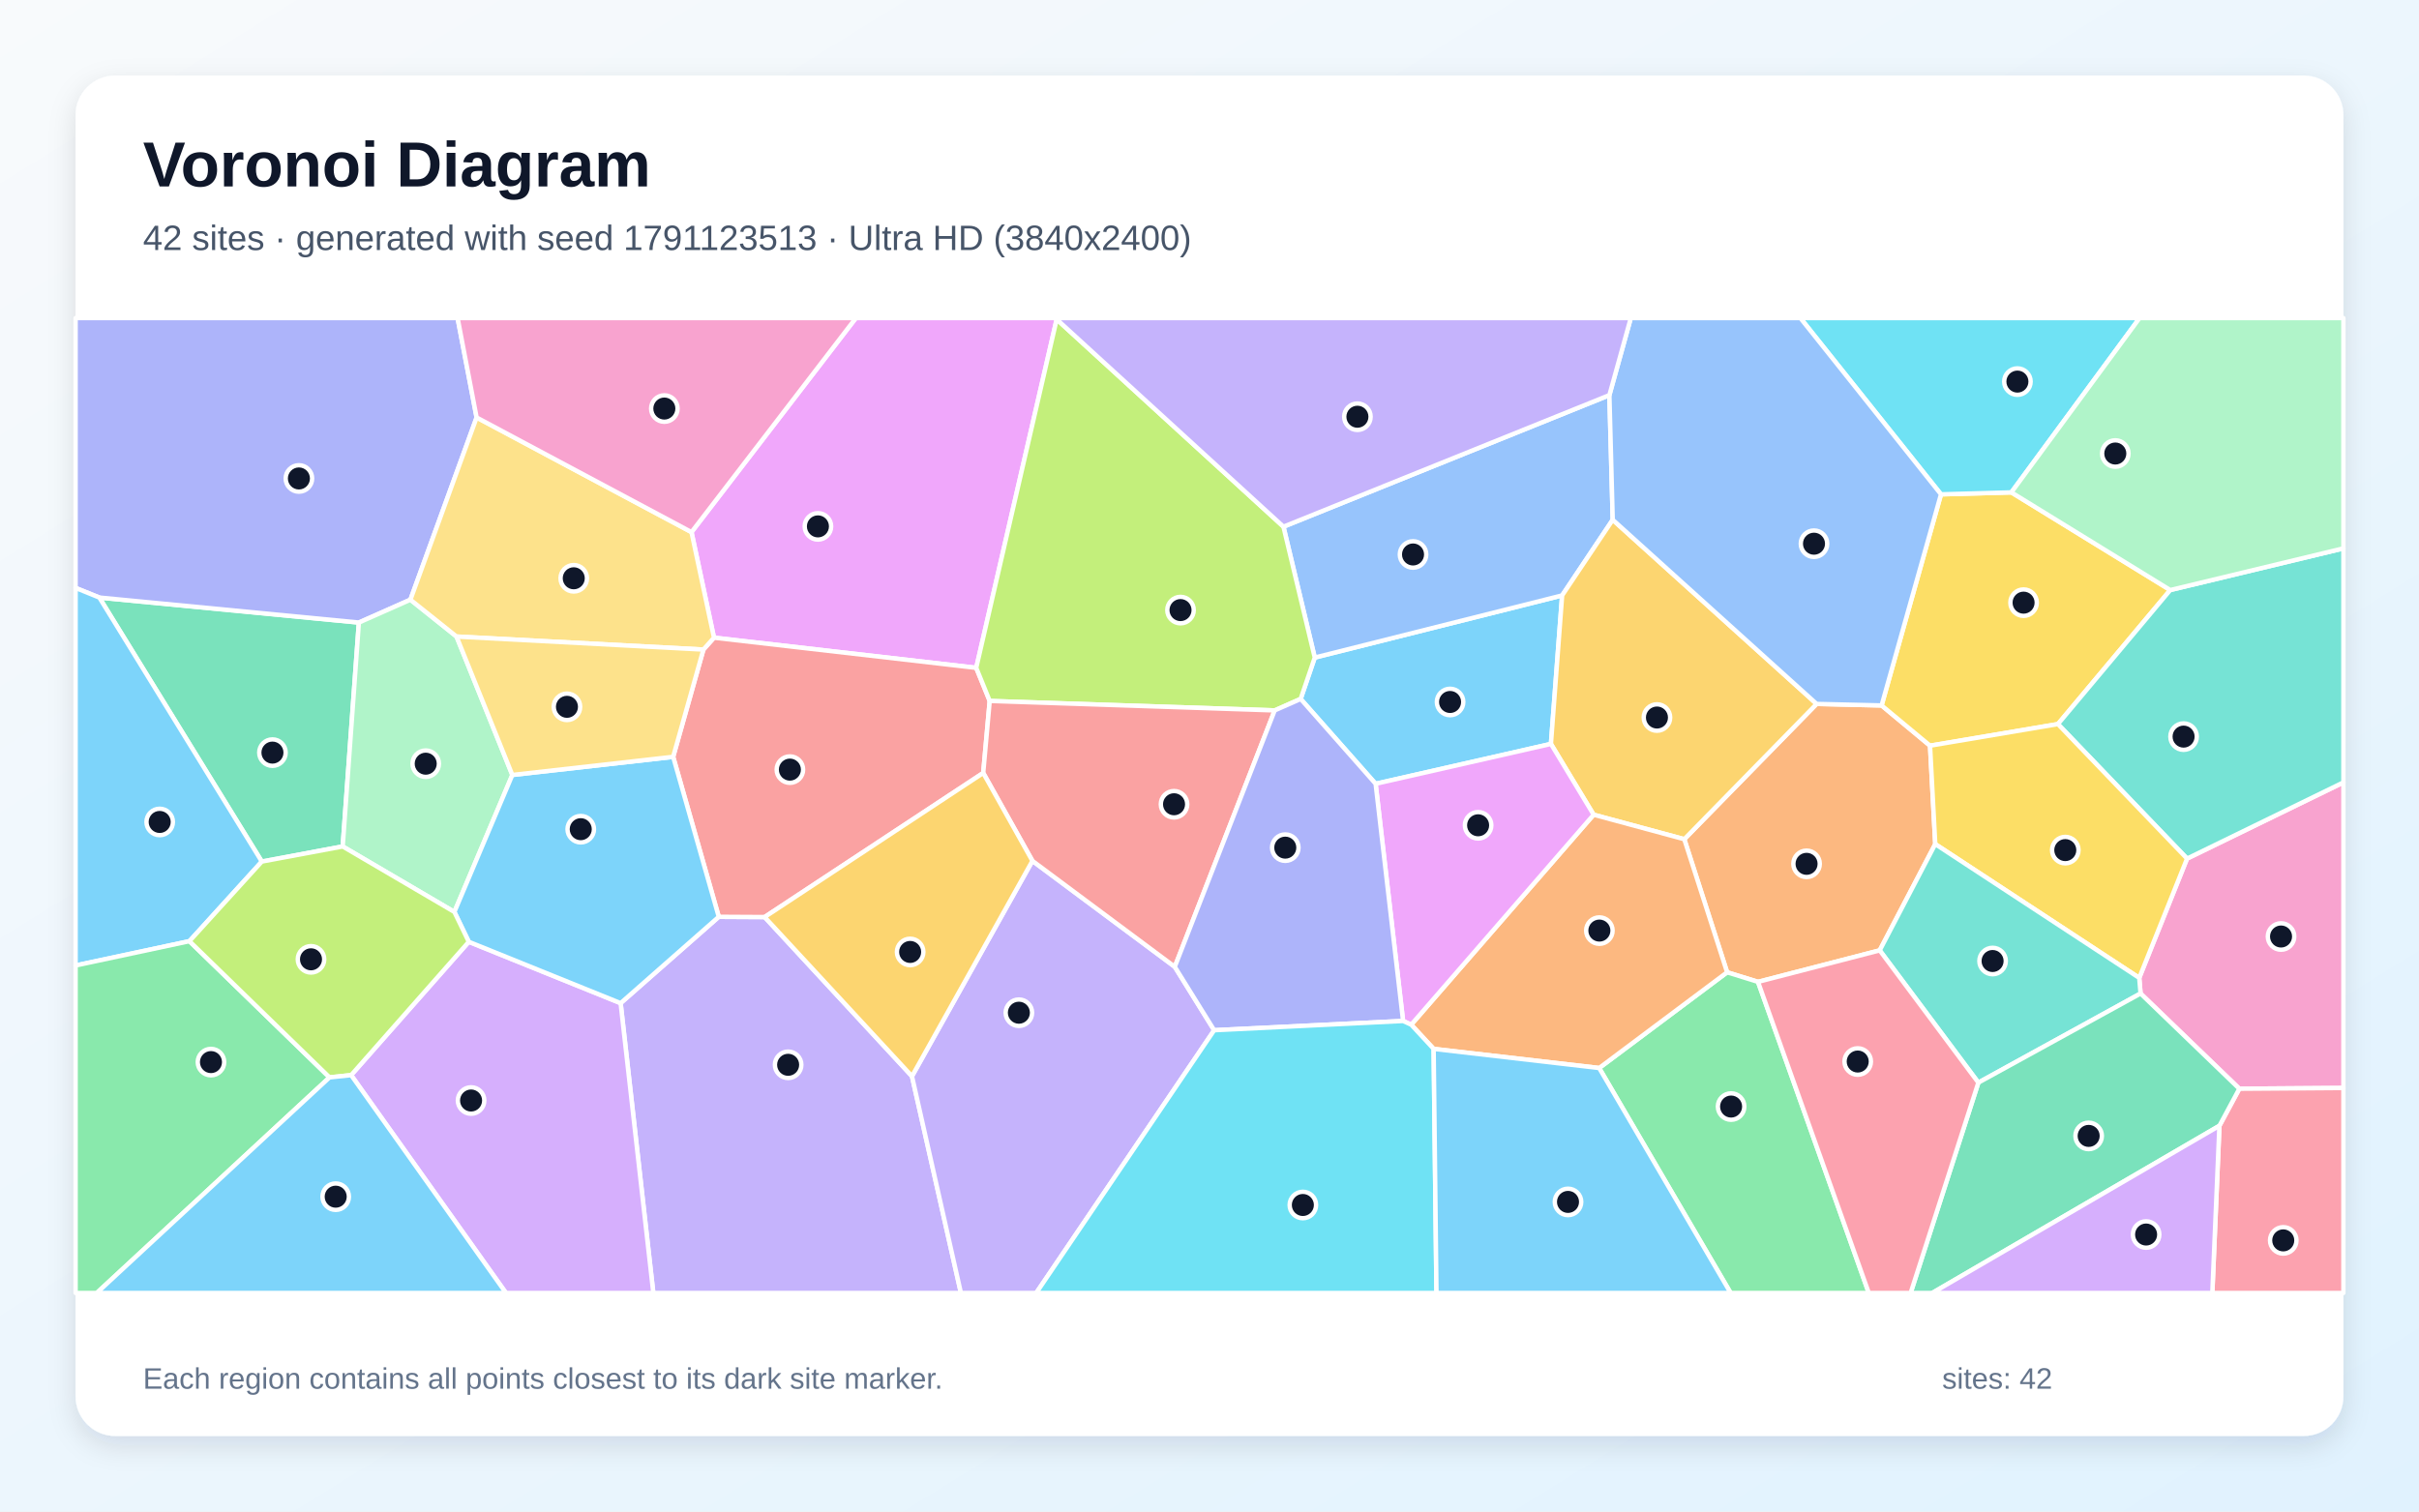
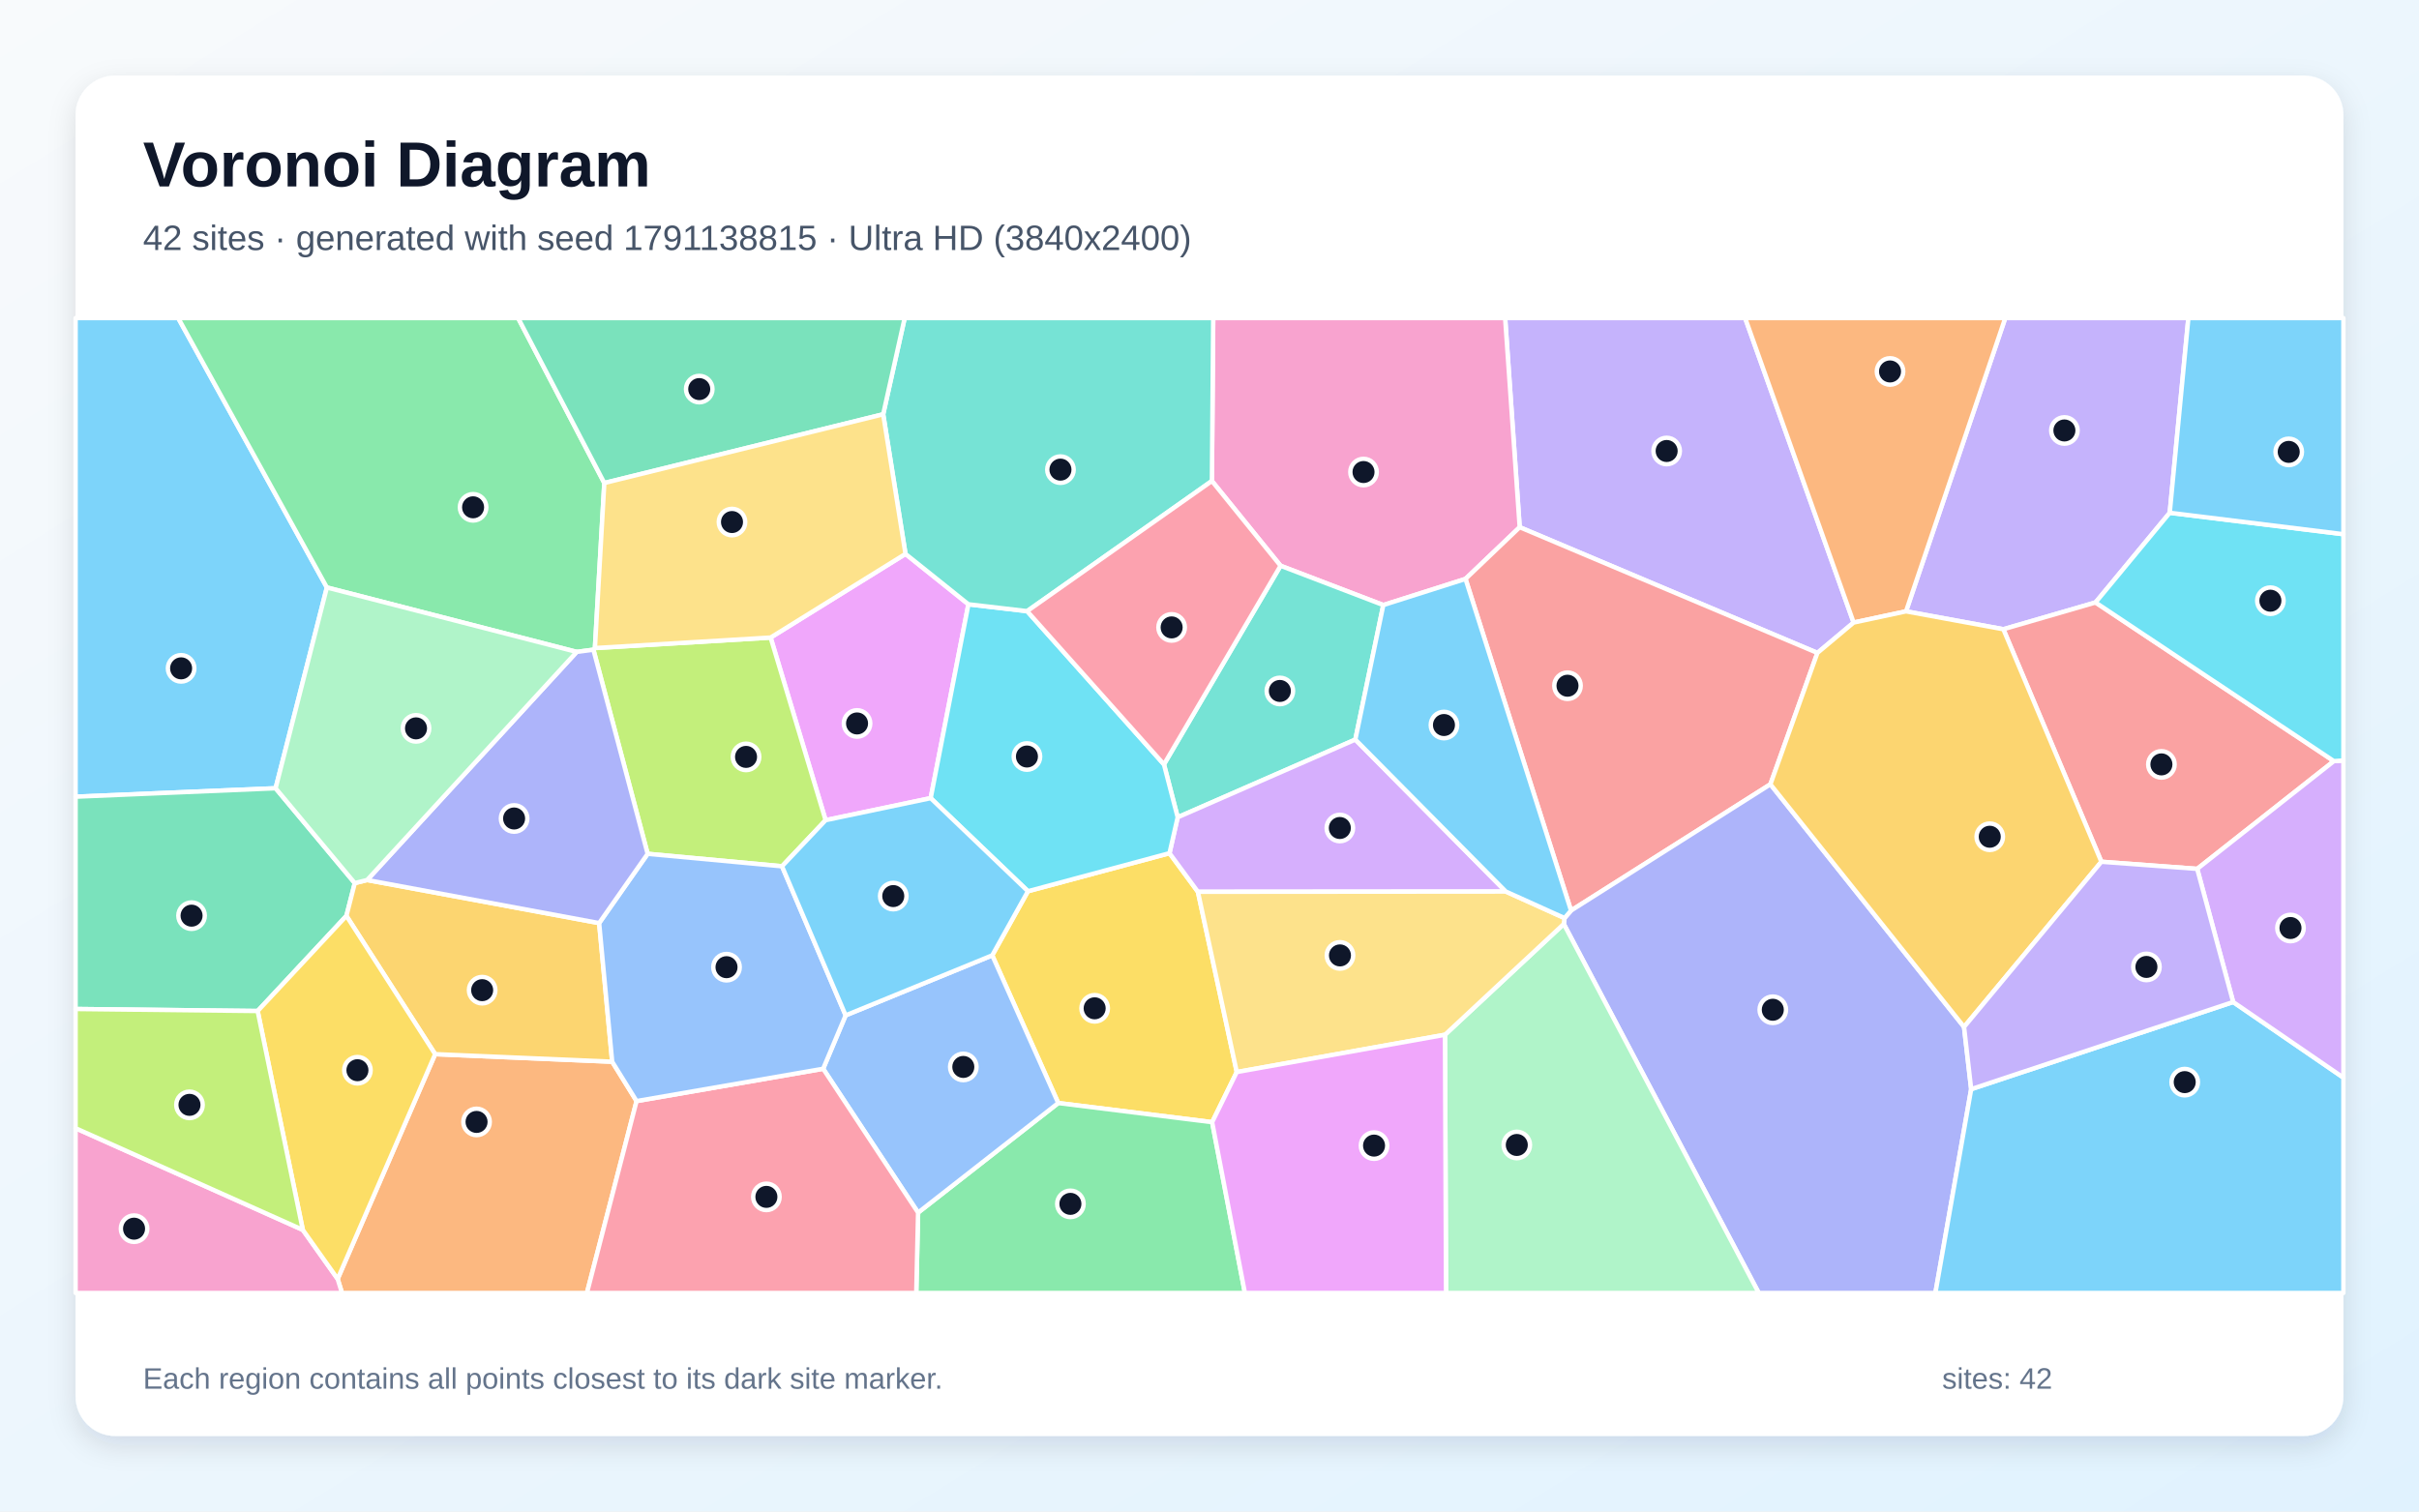
<svg xmlns="http://www.w3.org/2000/svg" width="3840" height="2400" viewBox="0 0 3840 2400" role="img" aria-labelledby="title description">
  <defs>
    <linearGradient id="background" x1="0" y1="0" x2="1" y2="1">
      <stop stop-color="#F8FAFC" />
      <stop offset="1" stop-color="#E0F2FE" />
    </linearGradient>
    <filter id="shadow" x="-5%" y="-5%" width="110%" height="110%">
      <feDropShadow dx="0" dy="15" stdDeviation="22" flood-color="#0F172A" flood-opacity=".12" />
    </filter>
  </defs>
  <rect width="3840" height="2400" fill="url(#background)" />
  <rect x="120" y="120" width="3600" height="2160" rx="63" fill="#FFFFFF" filter="url(#shadow)" />
  <g font-family="Arial, sans-serif">
    <text x="227" y="296" font-size="101" font-weight="700" fill="#0F172A">Voronoi Diagram</text>
-     <text x="227" y="397" font-size="56" fill="#475569">42 sites · generated with seed 1791123513 · Ultra HD (3840x2400)</text>
+     <text x="227" y="397" font-size="56" fill="#475569">42 sites · generated with seed 1791138815 · Ultra HD (3840x2400)</text>
  </g>
  <g stroke="#FFFFFF" stroke-width="7" stroke-linejoin="round">
-     <polygon points="2462.0,1181.2 2183.7,1244.5 2064.7,1109.8 2087.1,1044.1 2479.8,945.4" fill="#38BDF8" fill-opacity="0.65" />
-     <polygon points="985.2,1592.8 1141.0,1455.7 1213.8,1456.1 1447.7,1708.9 1525.4,2053.0 1037.1,2053.0" fill="#A78BFA" fill-opacity="0.65" />
-     <polygon points="3554.8,1728.7 3398.0,1577.5 3395.9,1552.7 3471.8,1363.3 3720.0,1242.3 3720.0,1727.5" fill="#F472B6" fill-opacity="0.65" />
-     <polygon points="3072.1,1340.3 2983.9,1509.0 2790.7,1559.0 2741.7,1543.8 2673.7,1332.5 2883.8,1117.7 2986.9,1120.1 3063.8,1184.0" fill="#FB923C" fill-opacity="0.65" />
-     <polygon points="3081.2,784.9 3192.9,781.8 3445.1,936.9 3266.8,1149.7 3063.8,1184.0 2986.9,1120.1" fill="#FACC15" fill-opacity="0.65" />
-     <polygon points="2538.6,1695.8 2741.7,1543.8 2790.7,1559.0 2966.6,2053.0 2747.3,2053.0" fill="#4ADE80" fill-opacity="0.65" />
-     <polygon points="3471.8,1363.3 3266.8,1149.7 3445.1,936.9 3720.0,870.7 3720.0,1242.3" fill="#2DD4BF" fill-opacity="0.65" />
-     <polygon points="2554.8,627.4 2560.1,825.3 2479.8,945.4 2087.1,1044.1 2037.4,836.3" fill="#60A5FA" fill-opacity="0.65" />
-     <polygon points="1677.4,507.0 1549.7,1060.4 1133.4,1012.5 1097.7,844.9 1358.6,505.0 1677.0,505.0" fill="#E879F9" fill-opacity="0.65" />
-     <polygon points="544.0,1344.0 415.6,1368.0 157.7,948.8 569.7,988.5" fill="#34D399" fill-opacity="0.65" />
-     <polygon points="1571.1,1113.0 1560.8,1227.3 1213.8,1456.1 1141.0,1455.7 1068.6,1201.7 1116.6,1031.4 1133.4,1012.5 1549.7,1060.4" fill="#F87171" fill-opacity="0.65" />
-     <polygon points="756.6,662.9 651.5,952.2 569.7,988.5 157.7,948.8 120.0,933.5 120.0,505.0 726.4,505.0" fill="#818CF8" fill-opacity="0.65" />
-     <polygon points="2560.1,825.3 2883.8,1117.7 2673.7,1332.5 2529.8,1293.6 2462.0,1181.2 2479.8,945.4" fill="#FBBF24" fill-opacity="0.65" />
-     <polygon points="2023.5,1128.0 1571.1,1113.0 1549.7,1060.4 1677.4,507.0 2037.4,836.3 2087.1,1044.1 2064.7,1109.8" fill="#A3E635" fill-opacity="0.65" />
-     <polygon points="557.4,1707.1 744.2,1495.4 985.2,1592.8 1037.1,2053.0 803.2,2053.0" fill="#C084FC" fill-opacity="0.65" />
-     <polygon points="3523.2,1787.5 3554.8,1728.7 3720.0,1727.5 3720.0,2053.0 3511.9,2053.0" fill="#FB7185" fill-opacity="0.65" />
-     <polygon points="3192.9,781.8 3081.2,784.9 2858.0,505.0 3396.4,505.0" fill="#22D3EE" fill-opacity="0.65" />
-     <polygon points="813.3,1230.5 721.3,1448.0 544.0,1344.0 569.7,988.5 651.5,952.2 724.7,1010.7" fill="#86EFAC" fill-opacity="0.65" />
-     <polygon points="1097.7,844.9 1133.4,1012.5 1116.6,1031.4 724.7,1010.7 651.5,952.2 756.6,662.9" fill="#FCD34D" fill-opacity="0.65" />
-     <polygon points="744.2,1495.4 721.3,1448.0 813.3,1230.5 1068.6,1201.7 1141.0,1455.7 985.2,1592.8" fill="#38BDF8" fill-opacity="0.65" />
-     <polygon points="300.7,1494.4 120.0,1533.0 120.0,933.5 157.7,948.8 415.6,1368.0" fill="#38BDF8" fill-opacity="0.65" />
-     <polygon points="1447.7,1708.9 1638.9,1366.9 1864.9,1535.1 1927.4,1635.8 1644.9,2053.0 1525.4,2053.0" fill="#A78BFA" fill-opacity="0.65" />
-     <polygon points="1097.7,844.9 756.6,662.9 726.4,505.0 1358.6,505.0" fill="#F472B6" fill-opacity="0.65" />
-     <polygon points="2275.8,1665.4 2240.2,1627.0 2529.8,1293.6 2673.7,1332.5 2741.7,1543.8 2538.6,1695.8" fill="#FB923C" fill-opacity="0.65" />
-     <polygon points="3072.1,1340.3 3063.8,1184.0 3266.8,1149.7 3471.8,1363.3 3395.9,1552.7" fill="#FACC15" fill-opacity="0.65" />
-     <polygon points="120.0,1533.0 300.7,1494.4 523.1,1710.7 153.6,2053.0 120.0,2053.0" fill="#4ADE80" fill-opacity="0.65" />
-     <polygon points="3140.5,1719.0 2983.9,1509.0 3072.1,1340.3 3395.9,1552.7 3398.0,1577.5" fill="#2DD4BF" fill-opacity="0.65" />
-     <polygon points="3081.2,784.9 2986.9,1120.1 2883.8,1117.7 2560.1,825.3 2554.8,627.4 2588.8,505.0 2858.0,505.0" fill="#60A5FA" fill-opacity="0.65" />
-     <polygon points="2240.2,1627.0 2227.3,1621.1 2183.7,1244.5 2462.0,1181.2 2529.8,1293.6" fill="#E879F9" fill-opacity="0.65" />
-     <polygon points="3140.5,1719.0 3398.0,1577.5 3554.8,1728.7 3523.2,1787.5 3067.3,2053.0 3033.0,2053.0" fill="#34D399" fill-opacity="0.65" />
-     <polygon points="1864.9,1535.1 1638.9,1366.9 1560.8,1227.3 1571.1,1113.0 2023.5,1128.0" fill="#F87171" fill-opacity="0.65" />
-     <polygon points="2227.3,1621.1 1927.4,1635.8 1864.9,1535.1 2023.5,1128.0 2064.7,1109.8 2183.7,1244.5" fill="#818CF8" fill-opacity="0.65" />
-     <polygon points="1638.9,1366.9 1447.7,1708.9 1213.8,1456.1 1560.8,1227.3" fill="#FBBF24" fill-opacity="0.65" />
-     <polygon points="523.1,1710.7 300.7,1494.4 415.6,1368.0 544.0,1344.0 721.3,1448.0 744.2,1495.4 557.4,1707.1" fill="#A3E635" fill-opacity="0.65" />
-     <polygon points="3523.2,1787.5 3511.9,2053.0 3067.3,2053.0" fill="#C084FC" fill-opacity="0.65" />
-     <polygon points="2790.7,1559.0 2983.9,1509.0 3140.5,1719.0 3033.0,2053.0 2966.6,2053.0" fill="#FB7185" fill-opacity="0.65" />
-     <polygon points="1927.4,1635.8 2227.3,1621.1 2240.2,1627.0 2275.8,1665.4 2280.3,2053.0 1644.9,2053.0" fill="#22D3EE" fill-opacity="0.65" />
-     <polygon points="3445.1,936.9 3192.9,781.8 3396.4,505.0 3720.0,505.0 3720.0,870.7" fill="#86EFAC" fill-opacity="0.65" />
-     <polygon points="813.3,1230.5 724.7,1010.7 1116.6,1031.4 1068.6,1201.7" fill="#FCD34D" fill-opacity="0.65" />
-     <polygon points="2275.8,1665.4 2538.6,1695.8 2747.3,2053.0 2280.3,2053.0" fill="#38BDF8" fill-opacity="0.65" />
-     <polygon points="523.1,1710.7 557.4,1707.1 803.2,2053.0 153.6,2053.0" fill="#38BDF8" fill-opacity="0.65" />
-     <polygon points="2554.8,627.4 2037.4,836.3 1677.4,507.0 1677.0,505.0 2588.8,505.0" fill="#A78BFA" fill-opacity="0.65" />
+     <polygon points="518.9,932.8 437.5,1251.6 120.0,1265.0 120.0,505.0 282.9,505.0" fill="#38BDF8" fill-opacity="0.65" />
+     <polygon points="2942.5,988.5 2885.0,1036.7 2412.4,837.1 2389.3,505.0 2770.3,505.0" fill="#A78BFA" fill-opacity="0.65" />
+     <polygon points="2326.4,919.2 2195.9,960.7 2032.8,898.3 1923.8,763.7 1925.9,505.0 2389.3,505.0 2412.4,837.1" fill="#F472B6" fill-opacity="0.65" />
+     <polygon points="536.0,2030.7 690.8,1673.8 971.8,1685.8 1010.5,1748.3 931.7,2053.0 542.9,2053.0" fill="#FB923C" fill-opacity="0.65" />
+     <polygon points="1575.1,1516.9 1631.8,1415.1 1856.5,1354.7 1901.6,1416.0 1963.3,1702.2 1924.2,1781.8 1679.9,1751.4" fill="#FACC15" fill-opacity="0.65" />
+     <polygon points="1457.4,1925.4 1679.9,1751.4 1924.2,1781.8 1976.2,2053.0 1454.5,2053.0" fill="#4ADE80" fill-opacity="0.65" />
+     <polygon points="2151.5,1174.3 1869.5,1297.7 1847.7,1213.7 2032.8,898.3 2195.9,960.7" fill="#2DD4BF" fill-opacity="0.65" />
+     <polygon points="1306.7,1697.0 1342.4,1612.2 1575.1,1516.9 1679.9,1751.4 1457.4,1925.4" fill="#60A5FA" fill-opacity="0.65" />
+     <polygon points="1437.4,879.5 1537.3,959.5 1477.4,1267.3 1310.6,1302.3 1223.3,1012.3" fill="#E879F9" fill-opacity="0.65" />
+     <polygon points="409.0,1605.3 120.0,1602.1 120.0,1265.0 437.5,1251.6 563.2,1402.2 549.9,1454.2" fill="#34D399" fill-opacity="0.65" />
+     <polygon points="2810.4,1245.3 2493.9,1445.8 2326.4,919.2 2412.4,837.1 2885.0,1036.7" fill="#F87171" fill-opacity="0.65" />
+     <polygon points="2482.4,1467.1 2483.6,1457.7 2493.9,1445.8 2810.4,1245.3 3117.8,1630.6 3129.1,1729.4 3072.3,2053.0 2791.9,2053.0" fill="#818CF8" fill-opacity="0.65" />
+     <polygon points="582.8,1397.3 951.1,1465.7 971.8,1685.8 690.8,1673.8 549.9,1454.2 563.2,1402.2" fill="#FBBF24" fill-opacity="0.65" />
+     <polygon points="942.0,1031.6 944.4,1029.0 1223.3,1012.3 1310.6,1302.3 1241.4,1375.5 1028.1,1355.7" fill="#A3E635" fill-opacity="0.65" />
+     <polygon points="2390.4,1415.6 1901.6,1416.0 1856.5,1354.7 1869.5,1297.7 2151.5,1174.3" fill="#C084FC" fill-opacity="0.65" />
+     <polygon points="1010.5,1748.3 1306.7,1697.0 1457.4,1925.4 1454.5,2053.0 931.7,2053.0" fill="#FB7185" fill-opacity="0.65" />
+     <polygon points="1630.5,970.4 1847.7,1213.7 1869.5,1297.7 1856.5,1354.7 1631.8,1415.1 1477.4,1267.3 1537.3,959.5" fill="#22D3EE" fill-opacity="0.65" />
+     <polygon points="2293.8,1643.0 2482.4,1467.1 2791.9,2053.0 2295.5,2053.0" fill="#86EFAC" fill-opacity="0.65" />
+     <polygon points="2293.8,1643.0 1963.3,1702.2 1901.6,1416.0 2390.4,1415.6 2483.6,1457.7 2482.4,1467.1" fill="#FCD34D" fill-opacity="0.65" />
+     <polygon points="3129.1,1729.4 3545.0,1591.0 3720.0,1711.1 3720.0,2053.0 3072.3,2053.0" fill="#38BDF8" fill-opacity="0.65" />
+     <polygon points="2483.6,1457.7 2390.4,1415.6 2151.5,1174.3 2195.9,960.7 2326.4,919.2 2493.9,1445.8" fill="#38BDF8" fill-opacity="0.65" />
+     <polygon points="3444.3,814.2 3326.5,956.6 3180.2,999.1 3025.7,970.7 3183.2,505.0 3473.9,505.0" fill="#A78BFA" fill-opacity="0.65" />
+     <polygon points="120.0,1791.4 480.7,1952.8 536.0,2030.7 542.9,2053.0 120.0,2053.0" fill="#F472B6" fill-opacity="0.65" />
+     <polygon points="3025.7,970.7 2942.5,988.5 2770.3,505.0 3183.2,505.0" fill="#FB923C" fill-opacity="0.65" />
+     <polygon points="480.7,1952.8 409.0,1605.3 549.9,1454.2 690.8,1673.8 536.0,2030.7" fill="#FACC15" fill-opacity="0.65" />
+     <polygon points="959.3,766.9 944.4,1029.0 942.0,1031.6 915.5,1035.1 518.9,932.8 282.9,505.0 822.5,505.0" fill="#4ADE80" fill-opacity="0.65" />
+     <polygon points="1630.5,970.4 1537.3,959.5 1437.4,879.5 1402.0,657.8 1436.1,505.0 1925.9,505.0 1923.8,763.7" fill="#2DD4BF" fill-opacity="0.65" />
+     <polygon points="951.1,1465.7 1028.1,1355.7 1241.4,1375.5 1342.4,1612.2 1306.7,1697.0 1010.5,1748.3 971.8,1685.8" fill="#60A5FA" fill-opacity="0.65" />
+     <polygon points="1924.2,1781.8 1963.3,1702.2 2293.8,1643.0 2295.5,2053.0 1976.2,2053.0" fill="#E879F9" fill-opacity="0.65" />
+     <polygon points="1402.0,657.8 959.3,766.9 822.5,505.0 1436.1,505.0" fill="#34D399" fill-opacity="0.65" />
+     <polygon points="3704.9,1208.5 3487.9,1379.6 3335.8,1368.3 3180.2,999.1 3326.5,956.6" fill="#F87171" fill-opacity="0.65" />
+     <polygon points="915.5,1035.1 942.0,1031.6 1028.1,1355.7 951.1,1465.7 582.8,1397.3" fill="#818CF8" fill-opacity="0.65" />
+     <polygon points="3335.8,1368.3 3117.8,1630.6 2810.4,1245.3 2885.0,1036.7 2942.5,988.5 3025.7,970.7 3180.2,999.1" fill="#FBBF24" fill-opacity="0.65" />
+     <polygon points="480.7,1952.8 120.0,1791.4 120.0,1602.1 409.0,1605.3" fill="#A3E635" fill-opacity="0.65" />
+     <polygon points="3545.0,1591.0 3487.9,1379.6 3704.9,1208.5 3720.0,1207.5 3720.0,1711.1" fill="#C084FC" fill-opacity="0.65" />
+     <polygon points="1847.7,1213.7 1630.5,970.4 1923.8,763.7 2032.8,898.3" fill="#FB7185" fill-opacity="0.65" />
+     <polygon points="3704.9,1208.5 3326.5,956.6 3444.3,814.2 3720.0,848.2 3720.0,1207.5" fill="#22D3EE" fill-opacity="0.65" />
+     <polygon points="915.5,1035.1 582.8,1397.3 563.2,1402.2 437.5,1251.6 518.9,932.8" fill="#86EFAC" fill-opacity="0.65" />
+     <polygon points="1402.0,657.8 1437.4,879.5 1223.3,1012.3 944.4,1029.0 959.3,766.9" fill="#FCD34D" fill-opacity="0.65" />
+     <polygon points="1241.4,1375.5 1310.6,1302.3 1477.4,1267.3 1631.8,1415.1 1575.1,1516.9 1342.4,1612.2" fill="#38BDF8" fill-opacity="0.65" />
+     <polygon points="3444.3,814.2 3473.9,505.0 3720.0,505.0 3720.0,848.2" fill="#38BDF8" fill-opacity="0.65" />
+     <polygon points="3545.0,1591.0 3129.1,1729.4 3117.8,1630.6 3335.8,1368.3 3487.9,1379.6" fill="#A78BFA" fill-opacity="0.65" />
  </g>
  <g>
-     <circle cx="2301.9" cy="1114.6" r="21" fill="#0F172A" stroke="#FFFFFF" stroke-width="7" />
-     <circle cx="1251.1" cy="1690.7" r="21" fill="#0F172A" stroke="#FFFFFF" stroke-width="7" />
-     <circle cx="3621.0" cy="1487.0" r="21" fill="#0F172A" stroke="#FFFFFF" stroke-width="7" />
-     <circle cx="2867.8" cy="1371.6" r="21" fill="#0F172A" stroke="#FFFFFF" stroke-width="7" />
-     <circle cx="3212.3" cy="956.9" r="21" fill="#0F172A" stroke="#FFFFFF" stroke-width="7" />
-     <circle cx="2748.0" cy="1757.0" r="21" fill="#0F172A" stroke="#FFFFFF" stroke-width="7" />
-     <circle cx="3466.3" cy="1169.6" r="21" fill="#0F172A" stroke="#FFFFFF" stroke-width="7" />
-     <circle cx="2243.1" cy="880.4" r="21" fill="#0F172A" stroke="#FFFFFF" stroke-width="7" />
-     <circle cx="1298.4" cy="835.8" r="21" fill="#0F172A" stroke="#FFFFFF" stroke-width="7" />
-     <circle cx="432.5" cy="1195.0" r="21" fill="#0F172A" stroke="#FFFFFF" stroke-width="7" />
-     <circle cx="1253.9" cy="1222.0" r="21" fill="#0F172A" stroke="#FFFFFF" stroke-width="7" />
-     <circle cx="474.5" cy="759.7" r="21" fill="#0F172A" stroke="#FFFFFF" stroke-width="7" />
-     <circle cx="2630.3" cy="1139.3" r="21" fill="#0F172A" stroke="#FFFFFF" stroke-width="7" />
-     <circle cx="1874.0" cy="968.7" r="21" fill="#0F172A" stroke="#FFFFFF" stroke-width="7" />
-     <circle cx="747.8" cy="1747.4" r="21" fill="#0F172A" stroke="#FFFFFF" stroke-width="7" />
-     <circle cx="3624.5" cy="1969.5" r="21" fill="#0F172A" stroke="#FFFFFF" stroke-width="7" />
-     <circle cx="3202.5" cy="605.9" r="21" fill="#0F172A" stroke="#FFFFFF" stroke-width="7" />
-     <circle cx="675.8" cy="1212.6" r="21" fill="#0F172A" stroke="#FFFFFF" stroke-width="7" />
-     <circle cx="910.8" cy="918.2" r="21" fill="#0F172A" stroke="#FFFFFF" stroke-width="7" />
-     <circle cx="921.9" cy="1316.6" r="21" fill="#0F172A" stroke="#FFFFFF" stroke-width="7" />
-     <circle cx="253.5" cy="1305.1" r="21" fill="#0F172A" stroke="#FFFFFF" stroke-width="7" />
-     <circle cx="1617.4" cy="1608.0" r="21" fill="#0F172A" stroke="#FFFFFF" stroke-width="7" />
-     <circle cx="1054.6" cy="648.7" r="21" fill="#0F172A" stroke="#FFFFFF" stroke-width="7" />
-     <circle cx="2538.9" cy="1477.6" r="21" fill="#0F172A" stroke="#FFFFFF" stroke-width="7" />
-     <circle cx="3278.5" cy="1349.8" r="21" fill="#0F172A" stroke="#FFFFFF" stroke-width="7" />
-     <circle cx="334.9" cy="1686.4" r="21" fill="#0F172A" stroke="#FFFFFF" stroke-width="7" />
-     <circle cx="3163.1" cy="1525.9" r="21" fill="#0F172A" stroke="#FFFFFF" stroke-width="7" />
-     <circle cx="2879.6" cy="863.3" r="21" fill="#0F172A" stroke="#FFFFFF" stroke-width="7" />
-     <circle cx="2346.4" cy="1310.4" r="21" fill="#0F172A" stroke="#FFFFFF" stroke-width="7" />
-     <circle cx="3315.6" cy="1803.6" r="21" fill="#0F172A" stroke="#FFFFFF" stroke-width="7" />
-     <circle cx="1863.7" cy="1277.0" r="21" fill="#0F172A" stroke="#FFFFFF" stroke-width="7" />
-     <circle cx="2040.3" cy="1345.9" r="21" fill="#0F172A" stroke="#FFFFFF" stroke-width="7" />
-     <circle cx="1444.8" cy="1511.5" r="21" fill="#0F172A" stroke="#FFFFFF" stroke-width="7" />
-     <circle cx="493.7" cy="1523.2" r="21" fill="#0F172A" stroke="#FFFFFF" stroke-width="7" />
-     <circle cx="3406.8" cy="1960.2" r="21" fill="#0F172A" stroke="#FFFFFF" stroke-width="7" />
-     <circle cx="2949.0" cy="1685.5" r="21" fill="#0F172A" stroke="#FFFFFF" stroke-width="7" />
-     <circle cx="2068.2" cy="1913.3" r="21" fill="#0F172A" stroke="#FFFFFF" stroke-width="7" />
-     <circle cx="3357.9" cy="720.1" r="21" fill="#0F172A" stroke="#FFFFFF" stroke-width="7" />
-     <circle cx="900.0" cy="1122.3" r="21" fill="#0F172A" stroke="#FFFFFF" stroke-width="7" />
-     <circle cx="2489.1" cy="1908.4" r="21" fill="#0F172A" stroke="#FFFFFF" stroke-width="7" />
-     <circle cx="532.9" cy="1900.1" r="21" fill="#0F172A" stroke="#FFFFFF" stroke-width="7" />
-     <circle cx="2154.8" cy="661.7" r="21" fill="#0F172A" stroke="#FFFFFF" stroke-width="7" />
+     <circle cx="287.5" cy="1061.2" r="21" fill="#0F172A" stroke="#FFFFFF" stroke-width="7" />
+     <circle cx="2645.7" cy="716.1" r="21" fill="#0F172A" stroke="#FFFFFF" stroke-width="7" />
+     <circle cx="2164.5" cy="749.5" r="21" fill="#0F172A" stroke="#FFFFFF" stroke-width="7" />
+     <circle cx="756.5" cy="1781.4" r="21" fill="#0F172A" stroke="#FFFFFF" stroke-width="7" />
+     <circle cx="1737.7" cy="1601.0" r="21" fill="#0F172A" stroke="#FFFFFF" stroke-width="7" />
+     <circle cx="1699.2" cy="1911.5" r="21" fill="#0F172A" stroke="#FFFFFF" stroke-width="7" />
+     <circle cx="2031.7" cy="1097.1" r="21" fill="#0F172A" stroke="#FFFFFF" stroke-width="7" />
+     <circle cx="1529.2" cy="1694.1" r="21" fill="#0F172A" stroke="#FFFFFF" stroke-width="7" />
+     <circle cx="1360.5" cy="1148.7" r="21" fill="#0F172A" stroke="#FFFFFF" stroke-width="7" />
+     <circle cx="304.1" cy="1453.9" r="21" fill="#0F172A" stroke="#FFFFFF" stroke-width="7" />
+     <circle cx="2488.3" cy="1088.8" r="21" fill="#0F172A" stroke="#FFFFFF" stroke-width="7" />
+     <circle cx="2814.2" cy="1603.3" r="21" fill="#0F172A" stroke="#FFFFFF" stroke-width="7" />
+     <circle cx="765.4" cy="1572.2" r="21" fill="#0F172A" stroke="#FFFFFF" stroke-width="7" />
+     <circle cx="1184.3" cy="1201.8" r="21" fill="#0F172A" stroke="#FFFFFF" stroke-width="7" />
+     <circle cx="2126.9" cy="1314.7" r="21" fill="#0F172A" stroke="#FFFFFF" stroke-width="7" />
+     <circle cx="1216.6" cy="1900.4" r="21" fill="#0F172A" stroke="#FFFFFF" stroke-width="7" />
+     <circle cx="1630.2" cy="1201.2" r="21" fill="#0F172A" stroke="#FFFFFF" stroke-width="7" />
+     <circle cx="2407.8" cy="1818.0" r="21" fill="#0F172A" stroke="#FFFFFF" stroke-width="7" />
+     <circle cx="2127.1" cy="1517.0" r="21" fill="#0F172A" stroke="#FFFFFF" stroke-width="7" />
+     <circle cx="3468.1" cy="1718.2" r="21" fill="#0F172A" stroke="#FFFFFF" stroke-width="7" />
+     <circle cx="2292.2" cy="1151.2" r="21" fill="#0F172A" stroke="#FFFFFF" stroke-width="7" />
+     <circle cx="3277.1" cy="683.5" r="21" fill="#0F172A" stroke="#FFFFFF" stroke-width="7" />
+     <circle cx="212.8" cy="1950.9" r="21" fill="#0F172A" stroke="#FFFFFF" stroke-width="7" />
+     <circle cx="3000.3" cy="589.8" r="21" fill="#0F172A" stroke="#FFFFFF" stroke-width="7" />
+     <circle cx="567.4" cy="1699.3" r="21" fill="#0F172A" stroke="#FFFFFF" stroke-width="7" />
+     <circle cx="751.0" cy="805.5" r="21" fill="#0F172A" stroke="#FFFFFF" stroke-width="7" />
+     <circle cx="1683.4" cy="745.7" r="21" fill="#0F172A" stroke="#FFFFFF" stroke-width="7" />
+     <circle cx="1153.3" cy="1535.7" r="21" fill="#0F172A" stroke="#FFFFFF" stroke-width="7" />
+     <circle cx="2181.2" cy="1819.0" r="21" fill="#0F172A" stroke="#FFFFFF" stroke-width="7" />
+     <circle cx="1110.0" cy="617.8" r="21" fill="#0F172A" stroke="#FFFFFF" stroke-width="7" />
+     <circle cx="3431.1" cy="1213.7" r="21" fill="#0F172A" stroke="#FFFFFF" stroke-width="7" />
+     <circle cx="816.1" cy="1299.6" r="21" fill="#0F172A" stroke="#FFFFFF" stroke-width="7" />
+     <circle cx="3158.6" cy="1328.6" r="21" fill="#0F172A" stroke="#FFFFFF" stroke-width="7" />
+     <circle cx="300.8" cy="1754.3" r="21" fill="#0F172A" stroke="#FFFFFF" stroke-width="7" />
+     <circle cx="3636.0" cy="1473.5" r="21" fill="#0F172A" stroke="#FFFFFF" stroke-width="7" />
+     <circle cx="1859.9" cy="996.2" r="21" fill="#0F172A" stroke="#FFFFFF" stroke-width="7" />
+     <circle cx="3604.1" cy="953.8" r="21" fill="#0F172A" stroke="#FFFFFF" stroke-width="7" />
+     <circle cx="660.4" cy="1156.5" r="21" fill="#0F172A" stroke="#FFFFFF" stroke-width="7" />
+     <circle cx="1162.0" cy="828.9" r="21" fill="#0F172A" stroke="#FFFFFF" stroke-width="7" />
+     <circle cx="1418.0" cy="1422.8" r="21" fill="#0F172A" stroke="#FFFFFF" stroke-width="7" />
+     <circle cx="3633.2" cy="717.5" r="21" fill="#0F172A" stroke="#FFFFFF" stroke-width="7" />
+     <circle cx="3407.3" cy="1535.3" r="21" fill="#0F172A" stroke="#FFFFFF" stroke-width="7" />
  </g>
  <g font-family="Arial, sans-serif" font-size="47" fill="#64748B">
    <text x="227" y="2205">Each region contains all points closest to its dark site marker.</text>
    <text x="3083" y="2205">sites: 42</text>
  </g>
</svg>
